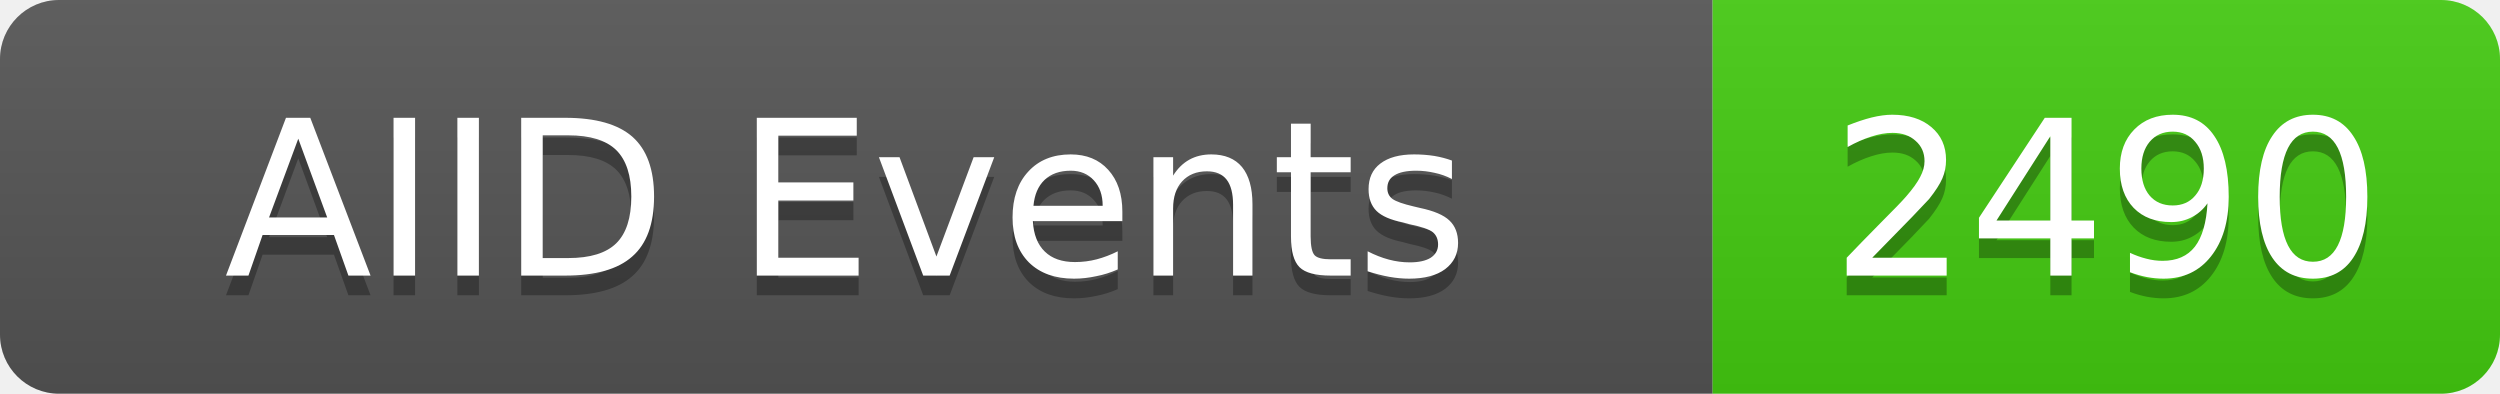
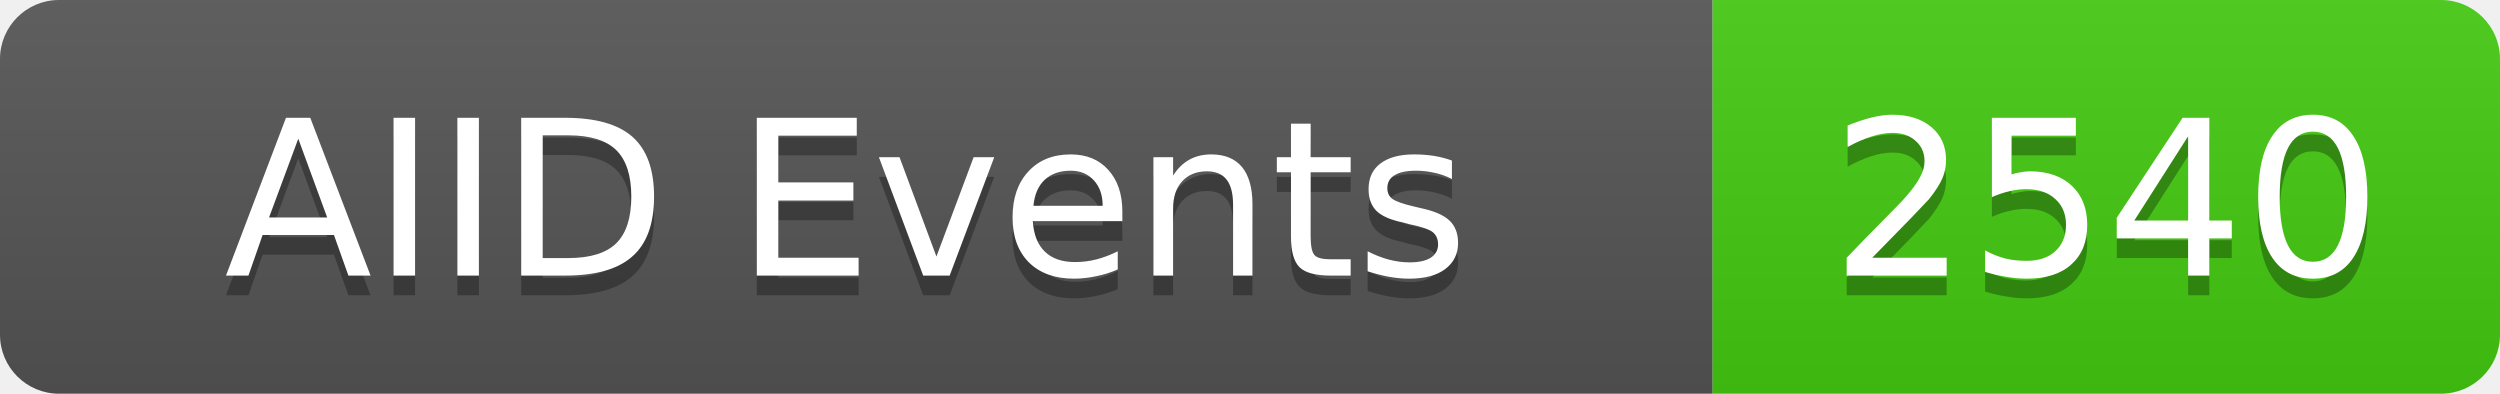
<svg xmlns="http://www.w3.org/2000/svg" width="127" height="20">
  <linearGradient id="b" x2="0" y2="100%">
    <stop offset="0" stop-color="#bbb" stop-opacity=".1" />
    <stop offset="1" stop-opacity=".1" />
  </linearGradient>
  <clipPath id="a">
    <rect width="127" height="20" rx="3" fill="#fff" />
  </clipPath>
  <g clip-path="url(#a)">
    <rect width="87" height="20" fill="#555" />
    <rect x="87" width="40" height="20" fill="#4c1" />
    <rect width="127" height="20" fill="url(#b)" />
  </g>
  <g fill="#fff" text-anchor="middle" font-family="DejaVu Sans,Verdana,Geneva,sans-serif" font-size="11">
    <text x="43" y="15" fill="#010101" fill-opacity=".3">AIID Events</text>
    <text x="43" y="14">AIID Events</text>
-     <text x="107" y="15" fill="#010101" fill-opacity=".3">2490</text>
-     <text x="107" y="14">2490</text>
+     <text x="107" y="15" fill="#010101" fill-opacity=".3">2540</text>
+     <text x="107" y="14">2540</text>
  </g>
</svg>
